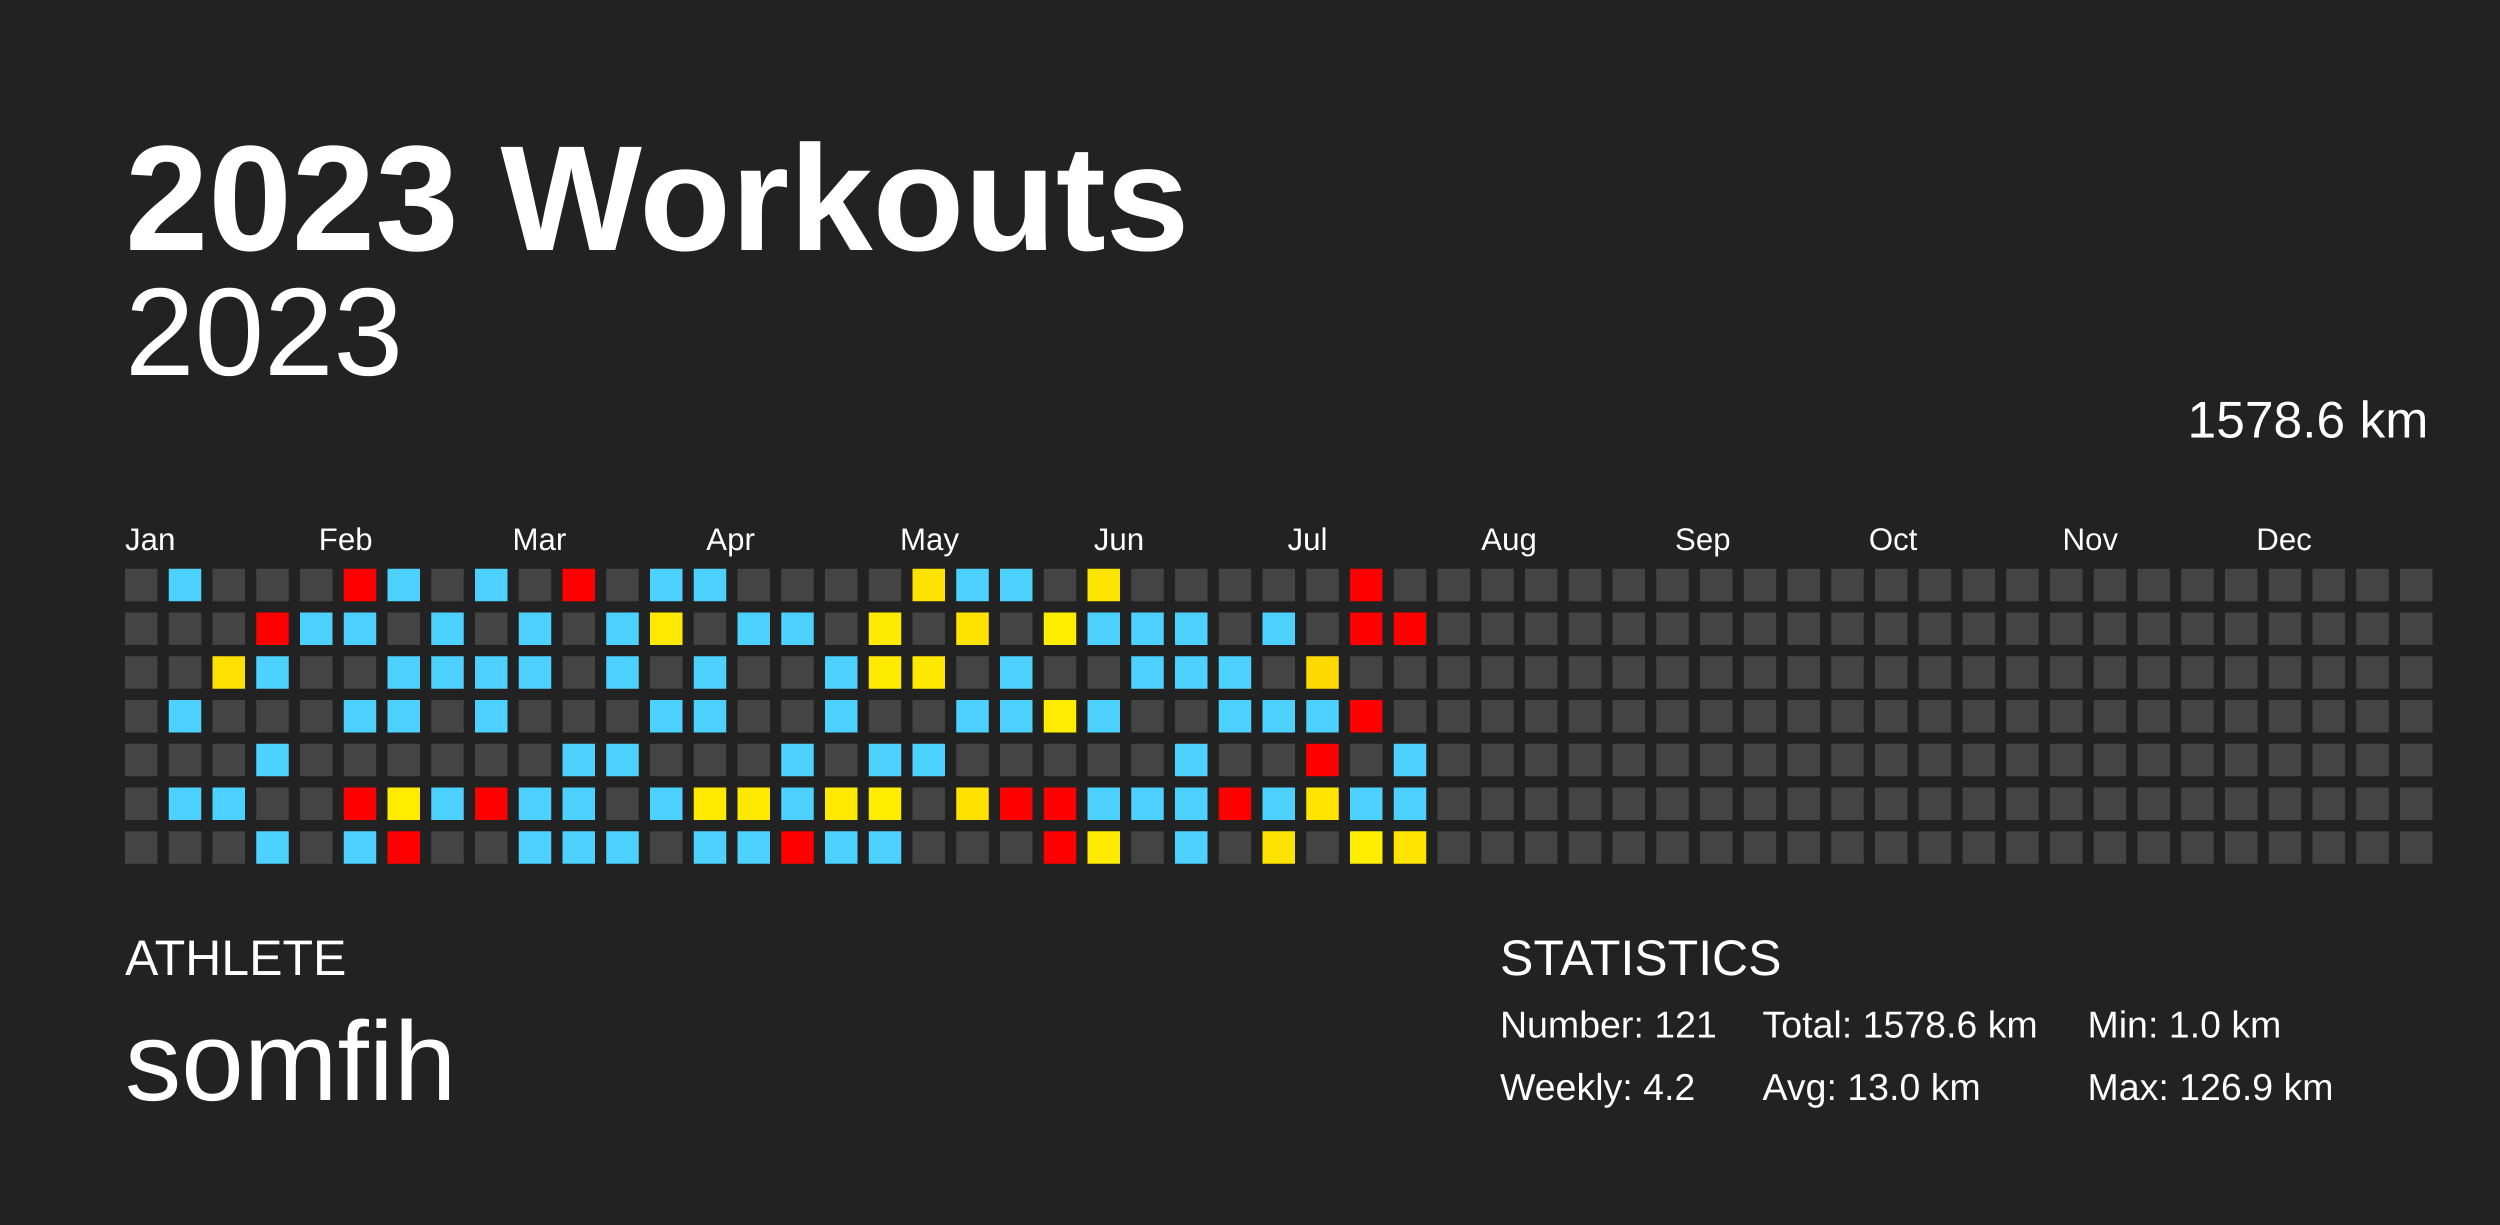
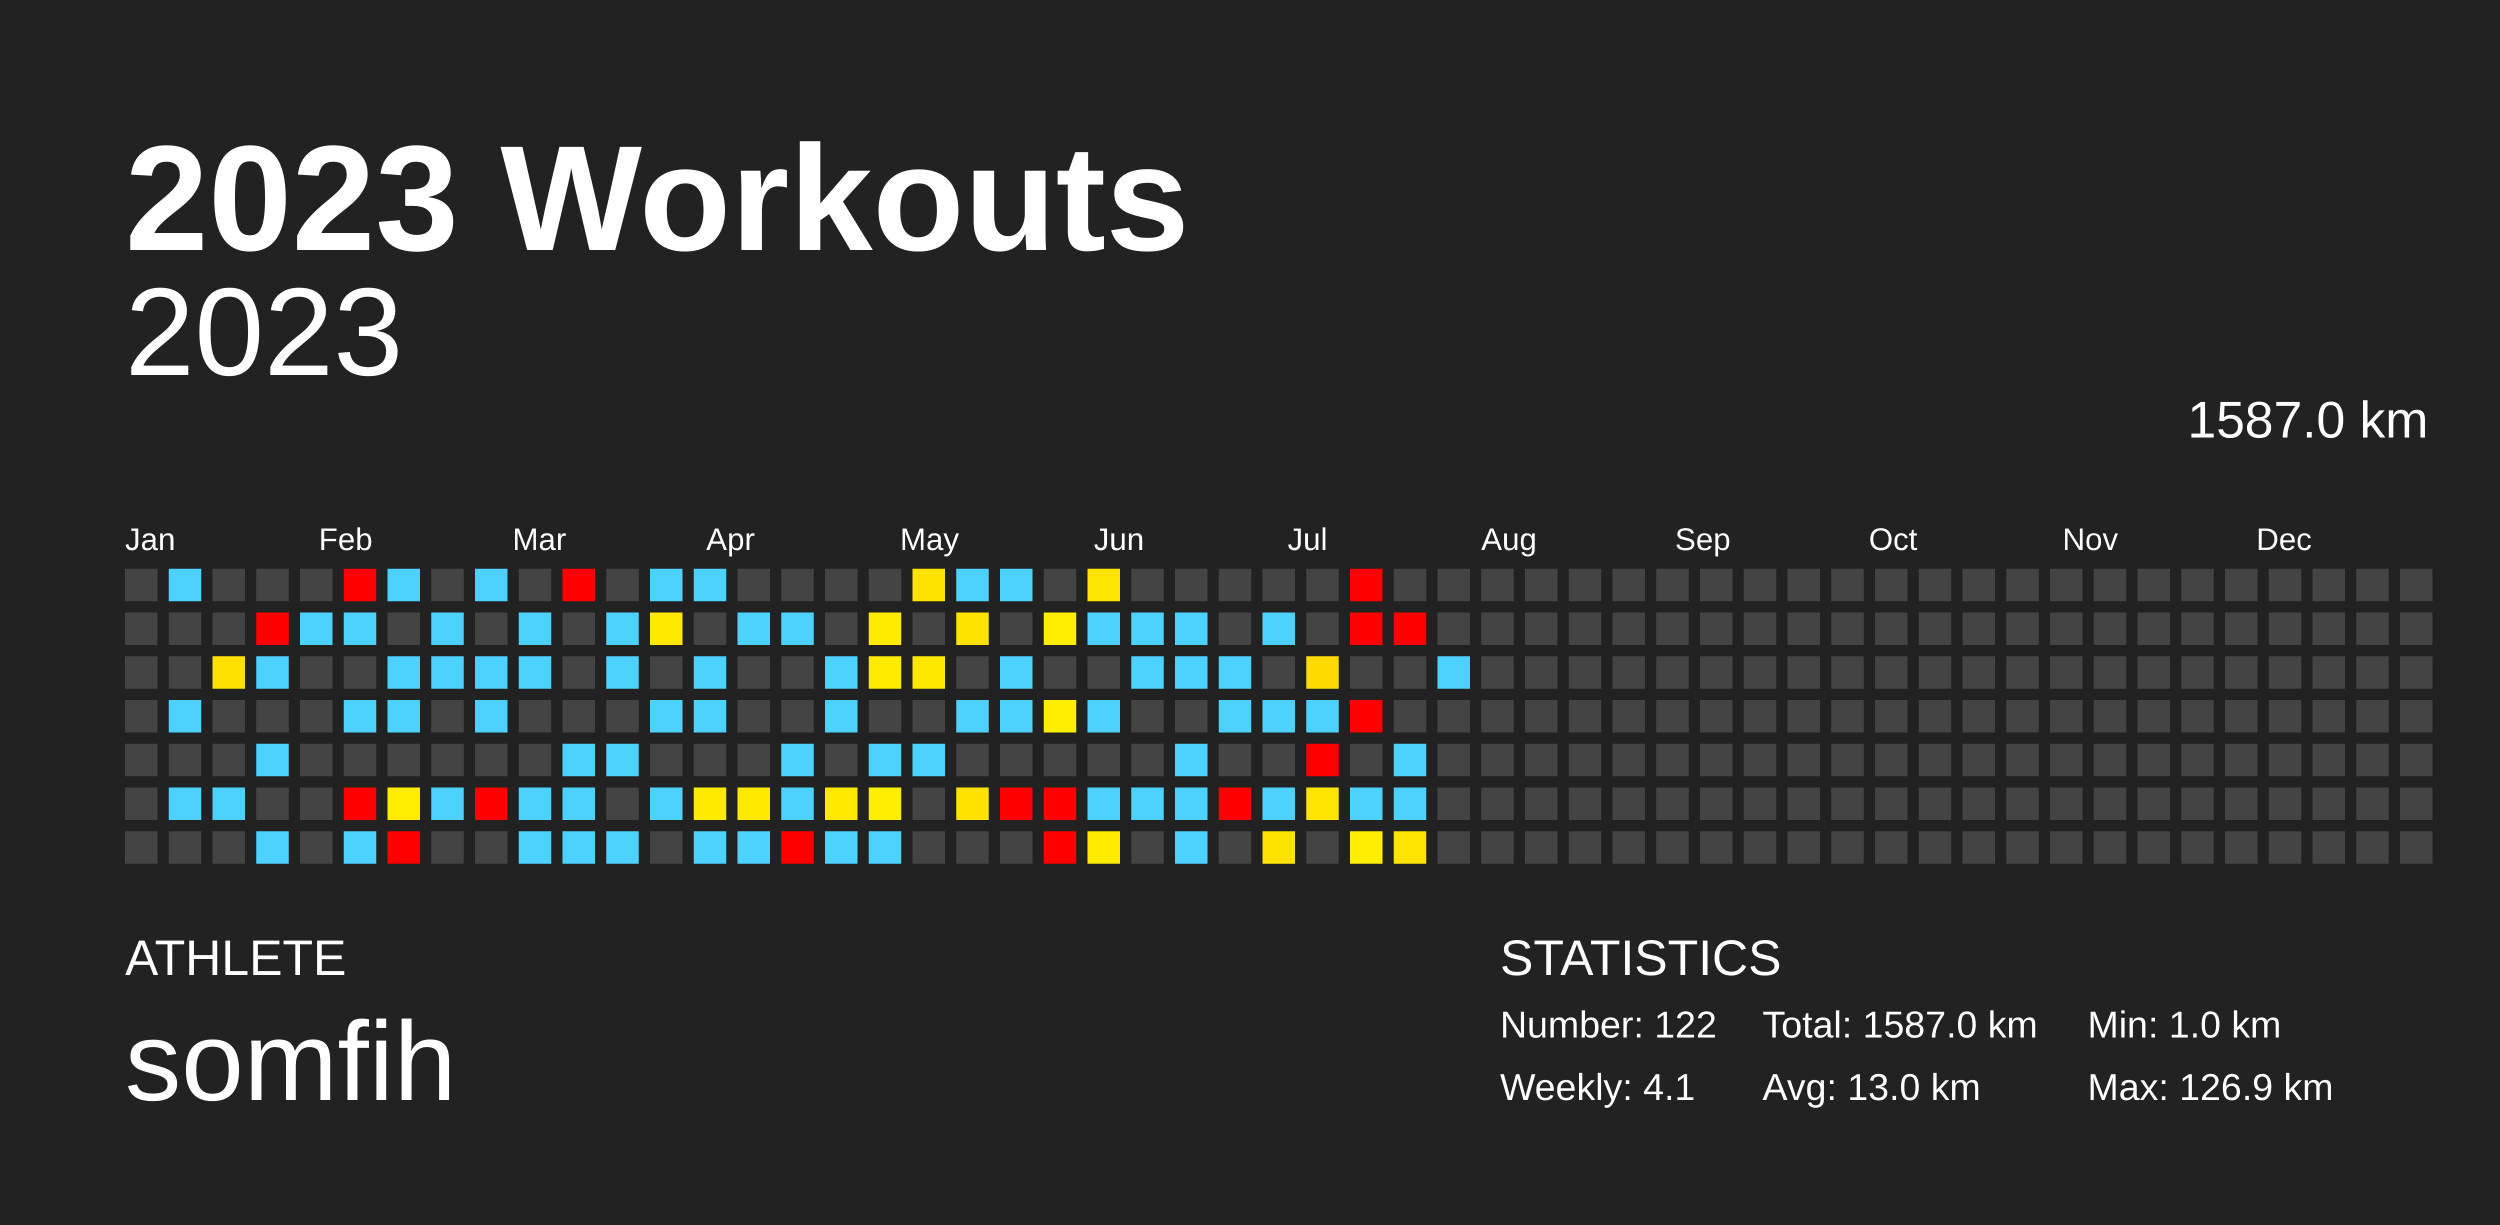
<svg xmlns="http://www.w3.org/2000/svg" baseProfile="full" height="98mm" version="1.1" viewBox="0,0,200,98" width="200mm">
  <defs />
  <rect fill="#222222" height="98" width="200" x="0" y="0" />
  <text fill="#FFFFFF" style="font-size:12px; font-family:Arial; font-weight:bold;" x="10" y="20">2023 Workouts</text>
  <text fill="#FFFFFF" style="font-size:4px; font-family:Arial" x="10" y="78">ATHLETE</text>
  <text fill="#FFFFFF" style="font-size:9px; font-family:Arial" x="10" y="88">somfih</text>
  <text fill="#FFFFFF" style="font-size:4px; font-family:Arial" x="120" y="78">STATISTICS</text>
-   <text fill="#FFFFFF" style="font-size:3px; font-family:Arial" x="120" y="83">Number: 121</text>
-   <text fill="#FFFFFF" style="font-size:3px; font-family:Arial" x="120" y="88">Weekly: 4.2</text>
-   <text fill="#FFFFFF" style="font-size:3px; font-family:Arial" x="141" y="83">Total: 1578.6 km</text>
+   <text fill="#FFFFFF" style="font-size:3px; font-family:Arial" x="120" y="83">Number: 122</text>
+   <text fill="#FFFFFF" style="font-size:3px; font-family:Arial" x="120" y="88">Weekly: 4.1</text>
+   <text fill="#FFFFFF" style="font-size:3px; font-family:Arial" x="141" y="83">Total: 1587.0 km</text>
  <text fill="#FFFFFF" style="font-size:3px; font-family:Arial" x="141" y="88">Avg: 13.0 km</text>
  <text fill="#FFFFFF" style="font-size:3px; font-family:Arial" x="167" y="83">Min: 1.0 km</text>
  <text fill="#FFFFFF" style="font-size:3px; font-family:Arial" x="167" y="88">Max: 126.9 km</text>
  <text alignment-baseline="hanging" fill="#FFFFFF" style="font-size:10.0px; font-family:Arial;" x="10" y="30">2023</text>
-   <text alignment-baseline="hanging" fill="#FFFFFF" style="font-size:4.125px; font-family:Arial;" x="175" y="35">1578.6 km</text>
+   <text alignment-baseline="hanging" fill="#FFFFFF" style="font-size:4.125px; font-family:Arial;" x="175" y="35">1587.0 km</text>
  <text fill="#FFFFFF" style="font-size:2.5px; font-family:Arial" x="10.0" y="44">Jan</text>
  <text fill="#FFFFFF" style="font-size:2.5px; font-family:Arial" x="25.5" y="44">Feb</text>
  <text fill="#FFFFFF" style="font-size:2.5px; font-family:Arial" x="41.0" y="44">Mar</text>
  <text fill="#FFFFFF" style="font-size:2.5px; font-family:Arial" x="56.5" y="44">Apr</text>
  <text fill="#FFFFFF" style="font-size:2.5px; font-family:Arial" x="72.0" y="44">May</text>
  <text fill="#FFFFFF" style="font-size:2.5px; font-family:Arial" x="87.5" y="44">Jun</text>
  <text fill="#FFFFFF" style="font-size:2.5px; font-family:Arial" x="103.0" y="44">Jul</text>
  <text fill="#FFFFFF" style="font-size:2.5px; font-family:Arial" x="118.5" y="44">Aug</text>
  <text fill="#FFFFFF" style="font-size:2.5px; font-family:Arial" x="134.0" y="44">Sep</text>
  <text fill="#FFFFFF" style="font-size:2.5px; font-family:Arial" x="149.5" y="44">Oct</text>
  <text fill="#FFFFFF" style="font-size:2.5px; font-family:Arial" x="165.0" y="44">Nov</text>
  <text fill="#FFFFFF" style="font-size:2.5px; font-family:Arial" x="180.5" y="44">Dec</text>
  <rect fill="#444444" height="2.6" width="2.6" x="10.0" y="45.5" />
  <rect fill="#444444" height="2.6" width="2.6" x="10.0" y="49.0" />
  <rect fill="#444444" height="2.6" width="2.6" x="10.0" y="52.5" />
  <rect fill="#444444" height="2.6" width="2.6" x="10.0" y="56.0" />
  <rect fill="#444444" height="2.6" width="2.6" x="10.0" y="59.5" />
  <rect fill="#444444" height="2.6" width="2.6" x="10.0" y="63.0" />
  <rect fill="#444444" height="2.6" width="2.6" x="10.0" y="66.5" />
  <rect fill="#4dd2ff" height="2.6" width="2.6" x="13.5" y="45.5" />
  <rect fill="#444444" height="2.6" width="2.6" x="13.5" y="49.0" />
  <rect fill="#444444" height="2.6" width="2.6" x="13.5" y="52.5" />
  <rect fill="#4dd2ff" height="2.6" width="2.6" x="13.5" y="56.0" />
  <rect fill="#444444" height="2.6" width="2.6" x="13.5" y="59.5" />
  <rect fill="#4dd2ff" height="2.6" width="2.6" x="13.5" y="63.0" />
  <rect fill="#444444" height="2.6" width="2.6" x="13.5" y="66.5" />
  <rect fill="#444444" height="2.6" width="2.6" x="17.0" y="45.5" />
  <rect fill="#444444" height="2.6" width="2.6" x="17.0" y="49.0" />
  <rect fill="#ffe100" height="2.6" width="2.6" x="17.0" y="52.5" />
  <rect fill="#444444" height="2.6" width="2.6" x="17.0" y="56.0" />
  <rect fill="#444444" height="2.6" width="2.6" x="17.0" y="59.5" />
  <rect fill="#4dd2ff" height="2.6" width="2.6" x="17.0" y="63.0" />
  <rect fill="#444444" height="2.6" width="2.6" x="17.0" y="66.5" />
  <rect fill="#444444" height="2.6" width="2.6" x="20.5" y="45.5" />
  <rect fill="red" height="2.6" width="2.6" x="20.5" y="49.0" />
  <rect fill="#4dd2ff" height="2.6" width="2.6" x="20.5" y="52.5" />
  <rect fill="#444444" height="2.6" width="2.6" x="20.5" y="56.0" />
  <rect fill="#4dd2ff" height="2.6" width="2.6" x="20.5" y="59.5" />
  <rect fill="#444444" height="2.6" width="2.6" x="20.5" y="63.0" />
  <rect fill="#4dd2ff" height="2.6" width="2.6" x="20.5" y="66.5" />
  <rect fill="#444444" height="2.6" width="2.6" x="24.0" y="45.5" />
  <rect fill="#4dd2ff" height="2.6" width="2.6" x="24.0" y="49.0" />
  <rect fill="#444444" height="2.6" width="2.6" x="24.0" y="52.5" />
  <rect fill="#444444" height="2.6" width="2.6" x="24.0" y="56.0" />
  <rect fill="#444444" height="2.6" width="2.6" x="24.0" y="59.5" />
  <rect fill="#444444" height="2.6" width="2.6" x="24.0" y="63.0" />
  <rect fill="#444444" height="2.6" width="2.6" x="24.0" y="66.5" />
  <rect fill="red" height="2.6" width="2.6" x="27.5" y="45.5" />
  <rect fill="#4dd2ff" height="2.6" width="2.6" x="27.5" y="49.0" />
  <rect fill="#444444" height="2.6" width="2.6" x="27.5" y="52.5" />
  <rect fill="#4dd2ff" height="2.6" width="2.6" x="27.5" y="56.0" />
  <rect fill="#444444" height="2.6" width="2.6" x="27.5" y="59.5" />
  <rect fill="red" height="2.6" width="2.6" x="27.5" y="63.0" />
  <rect fill="#4dd2ff" height="2.6" width="2.6" x="27.5" y="66.5" />
  <rect fill="#4dd2ff" height="2.6" width="2.6" x="31.0" y="45.5" />
  <rect fill="#444444" height="2.6" width="2.6" x="31.0" y="49.0" />
  <rect fill="#4dd2ff" height="2.6" width="2.6" x="31.0" y="52.5" />
  <rect fill="#4dd2ff" height="2.6" width="2.6" x="31.0" y="56.0" />
  <rect fill="#444444" height="2.6" width="2.6" x="31.0" y="59.5" />
  <rect fill="#ffec00" height="2.6" width="2.6" x="31.0" y="63.0" />
  <rect fill="red" height="2.6" width="2.6" x="31.0" y="66.5" />
  <rect fill="#444444" height="2.6" width="2.6" x="34.5" y="45.5" />
  <rect fill="#4dd2ff" height="2.6" width="2.6" x="34.5" y="49.0" />
  <rect fill="#4dd2ff" height="2.6" width="2.6" x="34.5" y="52.5" />
  <rect fill="#444444" height="2.6" width="2.6" x="34.5" y="56.0" />
  <rect fill="#444444" height="2.6" width="2.6" x="34.5" y="59.5" />
  <rect fill="#4dd2ff" height="2.6" width="2.6" x="34.5" y="63.0" />
  <rect fill="#444444" height="2.6" width="2.6" x="34.5" y="66.5" />
  <rect fill="#4dd2ff" height="2.6" width="2.6" x="38.0" y="45.5" />
  <rect fill="#444444" height="2.6" width="2.6" x="38.0" y="49.0" />
  <rect fill="#4dd2ff" height="2.6" width="2.6" x="38.0" y="52.5" />
  <rect fill="#4dd2ff" height="2.6" width="2.6" x="38.0" y="56.0" />
  <rect fill="#444444" height="2.6" width="2.6" x="38.0" y="59.5" />
  <rect fill="red" height="2.6" width="2.6" x="38.0" y="63.0" />
  <rect fill="#444444" height="2.6" width="2.6" x="38.0" y="66.5" />
  <rect fill="#444444" height="2.6" width="2.6" x="41.5" y="45.5" />
  <rect fill="#4dd2ff" height="2.6" width="2.6" x="41.5" y="49.0" />
  <rect fill="#4dd2ff" height="2.6" width="2.6" x="41.5" y="52.5" />
  <rect fill="#444444" height="2.6" width="2.6" x="41.5" y="56.0" />
  <rect fill="#444444" height="2.6" width="2.6" x="41.5" y="59.5" />
  <rect fill="#4dd2ff" height="2.6" width="2.6" x="41.5" y="63.0" />
  <rect fill="#4dd2ff" height="2.6" width="2.6" x="41.5" y="66.5" />
  <rect fill="red" height="2.6" width="2.6" x="45.0" y="45.5" />
  <rect fill="#444444" height="2.6" width="2.6" x="45.0" y="49.0" />
  <rect fill="#444444" height="2.6" width="2.6" x="45.0" y="52.5" />
  <rect fill="#444444" height="2.6" width="2.6" x="45.0" y="56.0" />
  <rect fill="#4dd2ff" height="2.6" width="2.6" x="45.0" y="59.5" />
  <rect fill="#4dd2ff" height="2.6" width="2.6" x="45.0" y="63.0" />
  <rect fill="#4dd2ff" height="2.6" width="2.6" x="45.0" y="66.5" />
  <rect fill="#444444" height="2.6" width="2.6" x="48.5" y="45.5" />
  <rect fill="#4dd2ff" height="2.6" width="2.6" x="48.5" y="49.0" />
  <rect fill="#4dd2ff" height="2.6" width="2.6" x="48.5" y="52.5" />
  <rect fill="#444444" height="2.6" width="2.6" x="48.5" y="56.0" />
  <rect fill="#4dd2ff" height="2.6" width="2.6" x="48.5" y="59.5" />
  <rect fill="#444444" height="2.6" width="2.6" x="48.5" y="63.0" />
  <rect fill="#4dd2ff" height="2.6" width="2.6" x="48.5" y="66.5" />
  <rect fill="#4dd2ff" height="2.6" width="2.6" x="52.0" y="45.5" />
  <rect fill="#ffe900" height="2.6" width="2.6" x="52.0" y="49.0" />
  <rect fill="#444444" height="2.6" width="2.6" x="52.0" y="52.5" />
  <rect fill="#4dd2ff" height="2.6" width="2.6" x="52.0" y="56.0" />
  <rect fill="#444444" height="2.6" width="2.6" x="52.0" y="59.5" />
  <rect fill="#4dd2ff" height="2.6" width="2.6" x="52.0" y="63.0" />
  <rect fill="#444444" height="2.6" width="2.6" x="52.0" y="66.5" />
  <rect fill="#4dd2ff" height="2.6" width="2.6" x="55.5" y="45.5" />
  <rect fill="#444444" height="2.6" width="2.6" x="55.5" y="49.0" />
  <rect fill="#4dd2ff" height="2.6" width="2.6" x="55.5" y="52.5" />
  <rect fill="#4dd2ff" height="2.6" width="2.6" x="55.5" y="56.0" />
  <rect fill="#444444" height="2.6" width="2.6" x="55.5" y="59.5" />
  <rect fill="#ffea00" height="2.6" width="2.6" x="55.5" y="63.0" />
  <rect fill="#4dd2ff" height="2.6" width="2.6" x="55.5" y="66.5" />
  <rect fill="#444444" height="2.6" width="2.6" x="59.0" y="45.5" />
  <rect fill="#4dd2ff" height="2.6" width="2.6" x="59.0" y="49.0" />
  <rect fill="#444444" height="2.6" width="2.6" x="59.0" y="52.5" />
  <rect fill="#444444" height="2.6" width="2.6" x="59.0" y="56.0" />
  <rect fill="#444444" height="2.6" width="2.6" x="59.0" y="59.5" />
  <rect fill="#ffe900" height="2.6" width="2.6" x="59.0" y="63.0" />
  <rect fill="#4dd2ff" height="2.6" width="2.6" x="59.0" y="66.5" />
  <rect fill="#444444" height="2.6" width="2.6" x="62.5" y="45.5" />
  <rect fill="#4dd2ff" height="2.6" width="2.6" x="62.5" y="49.0" />
  <rect fill="#444444" height="2.6" width="2.6" x="62.5" y="52.5" />
  <rect fill="#444444" height="2.6" width="2.6" x="62.5" y="56.0" />
  <rect fill="#4dd2ff" height="2.6" width="2.6" x="62.5" y="59.5" />
  <rect fill="#4dd2ff" height="2.6" width="2.6" x="62.5" y="63.0" />
  <rect fill="red" height="2.6" width="2.6" x="62.5" y="66.5" />
  <rect fill="#444444" height="2.6" width="2.6" x="66.0" y="45.5" />
  <rect fill="#444444" height="2.6" width="2.6" x="66.0" y="49.0" />
  <rect fill="#4dd2ff" height="2.6" width="2.6" x="66.0" y="52.5" />
  <rect fill="#4dd2ff" height="2.6" width="2.6" x="66.0" y="56.0" />
  <rect fill="#444444" height="2.6" width="2.6" x="66.0" y="59.5" />
  <rect fill="#ffe900" height="2.6" width="2.6" x="66.0" y="63.0" />
  <rect fill="#4dd2ff" height="2.6" width="2.6" x="66.0" y="66.5" />
  <rect fill="#444444" height="2.6" width="2.6" x="69.5" y="45.5" />
  <rect fill="#ffeb00" height="2.6" width="2.6" x="69.5" y="49.0" />
  <rect fill="#ffeb00" height="2.6" width="2.6" x="69.5" y="52.5" />
  <rect fill="#444444" height="2.6" width="2.6" x="69.5" y="56.0" />
  <rect fill="#4dd2ff" height="2.6" width="2.6" x="69.5" y="59.5" />
  <rect fill="#ffed00" height="2.6" width="2.6" x="69.5" y="63.0" />
  <rect fill="#4dd2ff" height="2.6" width="2.6" x="69.5" y="66.5" />
  <rect fill="#ffe300" height="2.6" width="2.6" x="73.0" y="45.5" />
  <rect fill="#444444" height="2.6" width="2.6" x="73.0" y="49.0" />
  <rect fill="#ffe800" height="2.6" width="2.6" x="73.0" y="52.5" />
  <rect fill="#444444" height="2.6" width="2.6" x="73.0" y="56.0" />
  <rect fill="#4dd2ff" height="2.6" width="2.6" x="73.0" y="59.5" />
  <rect fill="#444444" height="2.6" width="2.6" x="73.0" y="63.0" />
  <rect fill="#444444" height="2.6" width="2.6" x="73.0" y="66.5" />
  <rect fill="#4dd2ff" height="2.6" width="2.6" x="76.5" y="45.5" />
  <rect fill="#ffe300" height="2.6" width="2.6" x="76.5" y="49.0" />
  <rect fill="#444444" height="2.6" width="2.6" x="76.5" y="52.5" />
  <rect fill="#4dd2ff" height="2.6" width="2.6" x="76.5" y="56.0" />
  <rect fill="#444444" height="2.6" width="2.6" x="76.5" y="59.5" />
  <rect fill="#ffe200" height="2.6" width="2.6" x="76.5" y="63.0" />
  <rect fill="#444444" height="2.6" width="2.6" x="76.5" y="66.5" />
  <rect fill="#4dd2ff" height="2.6" width="2.6" x="80.0" y="45.5" />
  <rect fill="#444444" height="2.6" width="2.6" x="80.0" y="49.0" />
  <rect fill="#4dd2ff" height="2.6" width="2.6" x="80.0" y="52.5" />
  <rect fill="#4dd2ff" height="2.6" width="2.6" x="80.0" y="56.0" />
  <rect fill="#444444" height="2.6" width="2.6" x="80.0" y="59.5" />
  <rect fill="red" height="2.6" width="2.6" x="80.0" y="63.0" />
  <rect fill="#444444" height="2.6" width="2.6" x="80.0" y="66.5" />
  <rect fill="#444444" height="2.6" width="2.6" x="83.5" y="45.5" />
  <rect fill="#ffee00" height="2.6" width="2.6" x="83.5" y="49.0" />
  <rect fill="#444444" height="2.6" width="2.6" x="83.5" y="52.5" />
  <rect fill="#ffed00" height="2.6" width="2.6" x="83.5" y="56.0" />
  <rect fill="#444444" height="2.6" width="2.6" x="83.5" y="59.5" />
  <rect fill="red" height="2.6" width="2.6" x="83.5" y="63.0" />
  <rect fill="red" height="2.6" width="2.6" x="83.5" y="66.5" />
  <rect fill="#ffe400" height="2.6" width="2.6" x="87.0" y="45.5" />
  <rect fill="#4dd2ff" height="2.6" width="2.6" x="87.0" y="49.0" />
  <rect fill="#444444" height="2.6" width="2.6" x="87.0" y="52.5" />
  <rect fill="#4dd2ff" height="2.6" width="2.6" x="87.0" y="56.0" />
  <rect fill="#444444" height="2.6" width="2.6" x="87.0" y="59.5" />
  <rect fill="#4dd2ff" height="2.6" width="2.6" x="87.0" y="63.0" />
  <rect fill="#ffeb00" height="2.6" width="2.6" x="87.0" y="66.5" />
  <rect fill="#444444" height="2.6" width="2.6" x="90.5" y="45.5" />
  <rect fill="#4dd2ff" height="2.6" width="2.6" x="90.5" y="49.0" />
  <rect fill="#4dd2ff" height="2.6" width="2.6" x="90.5" y="52.5" />
  <rect fill="#444444" height="2.6" width="2.6" x="90.5" y="56.0" />
  <rect fill="#444444" height="2.6" width="2.6" x="90.5" y="59.5" />
  <rect fill="#4dd2ff" height="2.6" width="2.6" x="90.5" y="63.0" />
  <rect fill="#444444" height="2.6" width="2.6" x="90.5" y="66.5" />
  <rect fill="#444444" height="2.6" width="2.6" x="94.0" y="45.5" />
  <rect fill="#4dd2ff" height="2.6" width="2.6" x="94.0" y="49.0" />
  <rect fill="#4dd2ff" height="2.6" width="2.6" x="94.0" y="52.5" />
  <rect fill="#444444" height="2.6" width="2.6" x="94.0" y="56.0" />
  <rect fill="#4dd2ff" height="2.6" width="2.6" x="94.0" y="59.5" />
  <rect fill="#4dd2ff" height="2.6" width="2.6" x="94.0" y="63.0" />
  <rect fill="#4dd2ff" height="2.6" width="2.6" x="94.0" y="66.5" />
  <rect fill="#444444" height="2.6" width="2.6" x="97.5" y="45.5" />
  <rect fill="#444444" height="2.6" width="2.6" x="97.5" y="49.0" />
  <rect fill="#4dd2ff" height="2.6" width="2.6" x="97.5" y="52.5" />
  <rect fill="#4dd2ff" height="2.6" width="2.6" x="97.5" y="56.0" />
  <rect fill="#444444" height="2.6" width="2.6" x="97.5" y="59.5" />
  <rect fill="red" height="2.6" width="2.6" x="97.5" y="63.0" />
  <rect fill="#444444" height="2.6" width="2.6" x="97.5" y="66.5" />
  <rect fill="#444444" height="2.6" width="2.6" x="101.0" y="45.5" />
  <rect fill="#4dd2ff" height="2.6" width="2.6" x="101.0" y="49.0" />
  <rect fill="#444444" height="2.6" width="2.6" x="101.0" y="52.5" />
  <rect fill="#4dd2ff" height="2.6" width="2.6" x="101.0" y="56.0" />
  <rect fill="#444444" height="2.6" width="2.6" x="101.0" y="59.5" />
  <rect fill="#4dd2ff" height="2.6" width="2.6" x="101.0" y="63.0" />
  <rect fill="#ffe300" height="2.6" width="2.6" x="101.0" y="66.5" />
  <rect fill="#444444" height="2.6" width="2.6" x="104.5" y="45.5" />
  <rect fill="#444444" height="2.6" width="2.6" x="104.5" y="49.0" />
  <rect fill="#ffda00" height="2.6" width="2.6" x="104.5" y="52.5" />
  <rect fill="#4dd2ff" height="2.6" width="2.6" x="104.5" y="56.0" />
  <rect fill="red" height="2.6" width="2.6" x="104.5" y="59.5" />
  <rect fill="#ffe400" height="2.6" width="2.6" x="104.5" y="63.0" />
  <rect fill="#444444" height="2.6" width="2.6" x="104.5" y="66.5" />
  <rect fill="red" height="2.6" width="2.6" x="108.0" y="45.5" />
  <rect fill="red" height="2.6" width="2.6" x="108.0" y="49.0" />
  <rect fill="#444444" height="2.6" width="2.6" x="108.0" y="52.5" />
  <rect fill="red" height="2.6" width="2.6" x="108.0" y="56.0" />
  <rect fill="#444444" height="2.6" width="2.6" x="108.0" y="59.5" />
  <rect fill="#4dd2ff" height="2.6" width="2.6" x="108.0" y="63.0" />
  <rect fill="#ffee00" height="2.6" width="2.6" x="108.0" y="66.5" />
  <rect fill="#444444" height="2.6" width="2.6" x="111.5" y="45.5" />
  <rect fill="red" height="2.6" width="2.6" x="111.5" y="49.0" />
  <rect fill="#444444" height="2.6" width="2.6" x="111.5" y="52.5" />
  <rect fill="#444444" height="2.6" width="2.6" x="111.5" y="56.0" />
  <rect fill="#4dd2ff" height="2.6" width="2.6" x="111.5" y="59.5" />
  <rect fill="#4dd2ff" height="2.6" width="2.6" x="111.5" y="63.0" />
  <rect fill="#ffe400" height="2.6" width="2.6" x="111.5" y="66.5" />
  <rect fill="#444444" height="2.6" width="2.6" x="115.0" y="45.5" />
  <rect fill="#444444" height="2.6" width="2.6" x="115.0" y="49.0" />
-   <rect fill="#444444" height="2.6" width="2.6" x="115.0" y="52.5" />
+   <rect fill="#4dd2ff" height="2.6" width="2.6" x="115.0" y="52.5" />
  <rect fill="#444444" height="2.6" width="2.6" x="115.0" y="56.0" />
  <rect fill="#444444" height="2.6" width="2.6" x="115.0" y="59.5" />
  <rect fill="#444444" height="2.6" width="2.6" x="115.0" y="63.0" />
  <rect fill="#444444" height="2.6" width="2.6" x="115.0" y="66.5" />
  <rect fill="#444444" height="2.6" width="2.6" x="118.5" y="45.5" />
  <rect fill="#444444" height="2.6" width="2.6" x="118.5" y="49.0" />
  <rect fill="#444444" height="2.6" width="2.6" x="118.5" y="52.5" />
  <rect fill="#444444" height="2.6" width="2.6" x="118.5" y="56.0" />
  <rect fill="#444444" height="2.6" width="2.6" x="118.5" y="59.5" />
  <rect fill="#444444" height="2.6" width="2.6" x="118.5" y="63.0" />
  <rect fill="#444444" height="2.6" width="2.6" x="118.5" y="66.5" />
  <rect fill="#444444" height="2.6" width="2.6" x="122.0" y="45.5" />
  <rect fill="#444444" height="2.6" width="2.6" x="122.0" y="49.0" />
  <rect fill="#444444" height="2.6" width="2.6" x="122.0" y="52.5" />
  <rect fill="#444444" height="2.6" width="2.6" x="122.0" y="56.0" />
  <rect fill="#444444" height="2.6" width="2.6" x="122.0" y="59.5" />
  <rect fill="#444444" height="2.6" width="2.6" x="122.0" y="63.0" />
  <rect fill="#444444" height="2.6" width="2.6" x="122.0" y="66.5" />
  <rect fill="#444444" height="2.6" width="2.6" x="125.5" y="45.5" />
  <rect fill="#444444" height="2.6" width="2.6" x="125.5" y="49.0" />
  <rect fill="#444444" height="2.6" width="2.6" x="125.5" y="52.5" />
  <rect fill="#444444" height="2.6" width="2.6" x="125.5" y="56.0" />
  <rect fill="#444444" height="2.6" width="2.6" x="125.5" y="59.5" />
  <rect fill="#444444" height="2.6" width="2.6" x="125.5" y="63.0" />
  <rect fill="#444444" height="2.6" width="2.6" x="125.5" y="66.5" />
  <rect fill="#444444" height="2.6" width="2.6" x="129.0" y="45.5" />
  <rect fill="#444444" height="2.6" width="2.6" x="129.0" y="49.0" />
  <rect fill="#444444" height="2.6" width="2.6" x="129.0" y="52.5" />
  <rect fill="#444444" height="2.6" width="2.6" x="129.0" y="56.0" />
  <rect fill="#444444" height="2.6" width="2.6" x="129.0" y="59.5" />
  <rect fill="#444444" height="2.6" width="2.6" x="129.0" y="63.0" />
  <rect fill="#444444" height="2.6" width="2.6" x="129.0" y="66.5" />
  <rect fill="#444444" height="2.6" width="2.6" x="132.5" y="45.5" />
  <rect fill="#444444" height="2.6" width="2.6" x="132.5" y="49.0" />
  <rect fill="#444444" height="2.6" width="2.6" x="132.5" y="52.5" />
  <rect fill="#444444" height="2.6" width="2.6" x="132.5" y="56.0" />
  <rect fill="#444444" height="2.6" width="2.6" x="132.5" y="59.5" />
  <rect fill="#444444" height="2.6" width="2.6" x="132.5" y="63.0" />
  <rect fill="#444444" height="2.6" width="2.6" x="132.5" y="66.5" />
  <rect fill="#444444" height="2.6" width="2.6" x="136.0" y="45.5" />
  <rect fill="#444444" height="2.6" width="2.6" x="136.0" y="49.0" />
  <rect fill="#444444" height="2.6" width="2.6" x="136.0" y="52.5" />
  <rect fill="#444444" height="2.6" width="2.6" x="136.0" y="56.0" />
  <rect fill="#444444" height="2.6" width="2.6" x="136.0" y="59.5" />
  <rect fill="#444444" height="2.6" width="2.6" x="136.0" y="63.0" />
  <rect fill="#444444" height="2.6" width="2.6" x="136.0" y="66.5" />
  <rect fill="#444444" height="2.6" width="2.6" x="139.5" y="45.5" />
  <rect fill="#444444" height="2.6" width="2.6" x="139.5" y="49.0" />
  <rect fill="#444444" height="2.6" width="2.6" x="139.5" y="52.5" />
  <rect fill="#444444" height="2.6" width="2.6" x="139.5" y="56.0" />
  <rect fill="#444444" height="2.6" width="2.6" x="139.5" y="59.5" />
  <rect fill="#444444" height="2.6" width="2.6" x="139.5" y="63.0" />
  <rect fill="#444444" height="2.6" width="2.6" x="139.5" y="66.5" />
  <rect fill="#444444" height="2.6" width="2.6" x="143.0" y="45.5" />
  <rect fill="#444444" height="2.6" width="2.6" x="143.0" y="49.0" />
  <rect fill="#444444" height="2.6" width="2.6" x="143.0" y="52.5" />
  <rect fill="#444444" height="2.6" width="2.6" x="143.0" y="56.0" />
  <rect fill="#444444" height="2.6" width="2.6" x="143.0" y="59.5" />
  <rect fill="#444444" height="2.6" width="2.6" x="143.0" y="63.0" />
  <rect fill="#444444" height="2.6" width="2.6" x="143.0" y="66.5" />
  <rect fill="#444444" height="2.6" width="2.6" x="146.5" y="45.5" />
  <rect fill="#444444" height="2.6" width="2.6" x="146.5" y="49.0" />
  <rect fill="#444444" height="2.6" width="2.6" x="146.5" y="52.5" />
  <rect fill="#444444" height="2.6" width="2.6" x="146.5" y="56.0" />
  <rect fill="#444444" height="2.6" width="2.6" x="146.5" y="59.5" />
  <rect fill="#444444" height="2.6" width="2.6" x="146.5" y="63.0" />
  <rect fill="#444444" height="2.6" width="2.6" x="146.5" y="66.5" />
  <rect fill="#444444" height="2.6" width="2.6" x="150.0" y="45.5" />
  <rect fill="#444444" height="2.6" width="2.6" x="150.0" y="49.0" />
  <rect fill="#444444" height="2.6" width="2.6" x="150.0" y="52.5" />
  <rect fill="#444444" height="2.6" width="2.6" x="150.0" y="56.0" />
  <rect fill="#444444" height="2.6" width="2.6" x="150.0" y="59.5" />
  <rect fill="#444444" height="2.6" width="2.6" x="150.0" y="63.0" />
  <rect fill="#444444" height="2.6" width="2.6" x="150.0" y="66.5" />
  <rect fill="#444444" height="2.6" width="2.6" x="153.5" y="45.5" />
  <rect fill="#444444" height="2.6" width="2.6" x="153.5" y="49.0" />
  <rect fill="#444444" height="2.6" width="2.6" x="153.5" y="52.5" />
  <rect fill="#444444" height="2.6" width="2.6" x="153.5" y="56.0" />
  <rect fill="#444444" height="2.6" width="2.6" x="153.5" y="59.5" />
  <rect fill="#444444" height="2.6" width="2.6" x="153.5" y="63.0" />
  <rect fill="#444444" height="2.6" width="2.6" x="153.5" y="66.5" />
  <rect fill="#444444" height="2.6" width="2.6" x="157.0" y="45.5" />
  <rect fill="#444444" height="2.6" width="2.6" x="157.0" y="49.0" />
  <rect fill="#444444" height="2.6" width="2.6" x="157.0" y="52.5" />
  <rect fill="#444444" height="2.6" width="2.6" x="157.0" y="56.0" />
  <rect fill="#444444" height="2.6" width="2.6" x="157.0" y="59.5" />
  <rect fill="#444444" height="2.6" width="2.6" x="157.0" y="63.0" />
  <rect fill="#444444" height="2.6" width="2.6" x="157.0" y="66.5" />
  <rect fill="#444444" height="2.6" width="2.6" x="160.5" y="45.5" />
  <rect fill="#444444" height="2.6" width="2.6" x="160.5" y="49.0" />
  <rect fill="#444444" height="2.6" width="2.6" x="160.5" y="52.5" />
  <rect fill="#444444" height="2.6" width="2.6" x="160.5" y="56.0" />
  <rect fill="#444444" height="2.6" width="2.6" x="160.5" y="59.5" />
  <rect fill="#444444" height="2.6" width="2.6" x="160.5" y="63.0" />
  <rect fill="#444444" height="2.6" width="2.6" x="160.5" y="66.5" />
  <rect fill="#444444" height="2.6" width="2.6" x="164.0" y="45.5" />
  <rect fill="#444444" height="2.6" width="2.6" x="164.0" y="49.0" />
  <rect fill="#444444" height="2.6" width="2.6" x="164.0" y="52.5" />
  <rect fill="#444444" height="2.6" width="2.6" x="164.0" y="56.0" />
  <rect fill="#444444" height="2.6" width="2.6" x="164.0" y="59.5" />
  <rect fill="#444444" height="2.6" width="2.6" x="164.0" y="63.0" />
  <rect fill="#444444" height="2.6" width="2.6" x="164.0" y="66.5" />
  <rect fill="#444444" height="2.6" width="2.6" x="167.5" y="45.5" />
  <rect fill="#444444" height="2.6" width="2.6" x="167.5" y="49.0" />
  <rect fill="#444444" height="2.6" width="2.6" x="167.5" y="52.5" />
  <rect fill="#444444" height="2.6" width="2.6" x="167.5" y="56.0" />
  <rect fill="#444444" height="2.6" width="2.6" x="167.5" y="59.5" />
  <rect fill="#444444" height="2.6" width="2.6" x="167.5" y="63.0" />
  <rect fill="#444444" height="2.6" width="2.6" x="167.5" y="66.5" />
  <rect fill="#444444" height="2.6" width="2.6" x="171.0" y="45.5" />
  <rect fill="#444444" height="2.6" width="2.6" x="171.0" y="49.0" />
  <rect fill="#444444" height="2.6" width="2.6" x="171.0" y="52.5" />
  <rect fill="#444444" height="2.6" width="2.6" x="171.0" y="56.0" />
  <rect fill="#444444" height="2.6" width="2.6" x="171.0" y="59.5" />
  <rect fill="#444444" height="2.6" width="2.6" x="171.0" y="63.0" />
  <rect fill="#444444" height="2.6" width="2.6" x="171.0" y="66.5" />
  <rect fill="#444444" height="2.6" width="2.6" x="174.5" y="45.5" />
  <rect fill="#444444" height="2.6" width="2.6" x="174.5" y="49.0" />
  <rect fill="#444444" height="2.6" width="2.6" x="174.5" y="52.5" />
  <rect fill="#444444" height="2.6" width="2.6" x="174.5" y="56.0" />
  <rect fill="#444444" height="2.6" width="2.6" x="174.5" y="59.5" />
  <rect fill="#444444" height="2.6" width="2.6" x="174.5" y="63.0" />
  <rect fill="#444444" height="2.6" width="2.6" x="174.5" y="66.5" />
  <rect fill="#444444" height="2.6" width="2.6" x="178.0" y="45.5" />
  <rect fill="#444444" height="2.6" width="2.6" x="178.0" y="49.0" />
  <rect fill="#444444" height="2.6" width="2.6" x="178.0" y="52.5" />
  <rect fill="#444444" height="2.6" width="2.6" x="178.0" y="56.0" />
  <rect fill="#444444" height="2.6" width="2.6" x="178.0" y="59.5" />
  <rect fill="#444444" height="2.6" width="2.6" x="178.0" y="63.0" />
  <rect fill="#444444" height="2.6" width="2.6" x="178.0" y="66.5" />
  <rect fill="#444444" height="2.6" width="2.6" x="181.5" y="45.5" />
  <rect fill="#444444" height="2.6" width="2.6" x="181.5" y="49.0" />
  <rect fill="#444444" height="2.6" width="2.6" x="181.5" y="52.5" />
  <rect fill="#444444" height="2.6" width="2.6" x="181.5" y="56.0" />
  <rect fill="#444444" height="2.6" width="2.6" x="181.5" y="59.5" />
  <rect fill="#444444" height="2.6" width="2.6" x="181.5" y="63.0" />
  <rect fill="#444444" height="2.6" width="2.6" x="181.5" y="66.5" />
  <rect fill="#444444" height="2.6" width="2.6" x="185.0" y="45.5" />
  <rect fill="#444444" height="2.6" width="2.6" x="185.0" y="49.0" />
  <rect fill="#444444" height="2.6" width="2.6" x="185.0" y="52.5" />
  <rect fill="#444444" height="2.6" width="2.6" x="185.0" y="56.0" />
  <rect fill="#444444" height="2.6" width="2.6" x="185.0" y="59.5" />
  <rect fill="#444444" height="2.6" width="2.6" x="185.0" y="63.0" />
  <rect fill="#444444" height="2.6" width="2.6" x="185.0" y="66.5" />
  <rect fill="#444444" height="2.6" width="2.6" x="188.5" y="45.5" />
  <rect fill="#444444" height="2.6" width="2.6" x="188.5" y="49.0" />
  <rect fill="#444444" height="2.6" width="2.6" x="188.5" y="52.5" />
  <rect fill="#444444" height="2.6" width="2.6" x="188.5" y="56.0" />
  <rect fill="#444444" height="2.6" width="2.6" x="188.5" y="59.5" />
  <rect fill="#444444" height="2.6" width="2.6" x="188.5" y="63.0" />
  <rect fill="#444444" height="2.6" width="2.6" x="188.5" y="66.5" />
  <rect fill="#444444" height="2.6" width="2.6" x="192.0" y="45.5" />
  <rect fill="#444444" height="2.6" width="2.6" x="192.0" y="49.0" />
  <rect fill="#444444" height="2.6" width="2.6" x="192.0" y="52.5" />
  <rect fill="#444444" height="2.6" width="2.6" x="192.0" y="56.0" />
  <rect fill="#444444" height="2.6" width="2.6" x="192.0" y="59.5" />
  <rect fill="#444444" height="2.6" width="2.6" x="192.0" y="63.0" />
  <rect fill="#444444" height="2.6" width="2.6" x="192.0" y="66.5" />
</svg>
